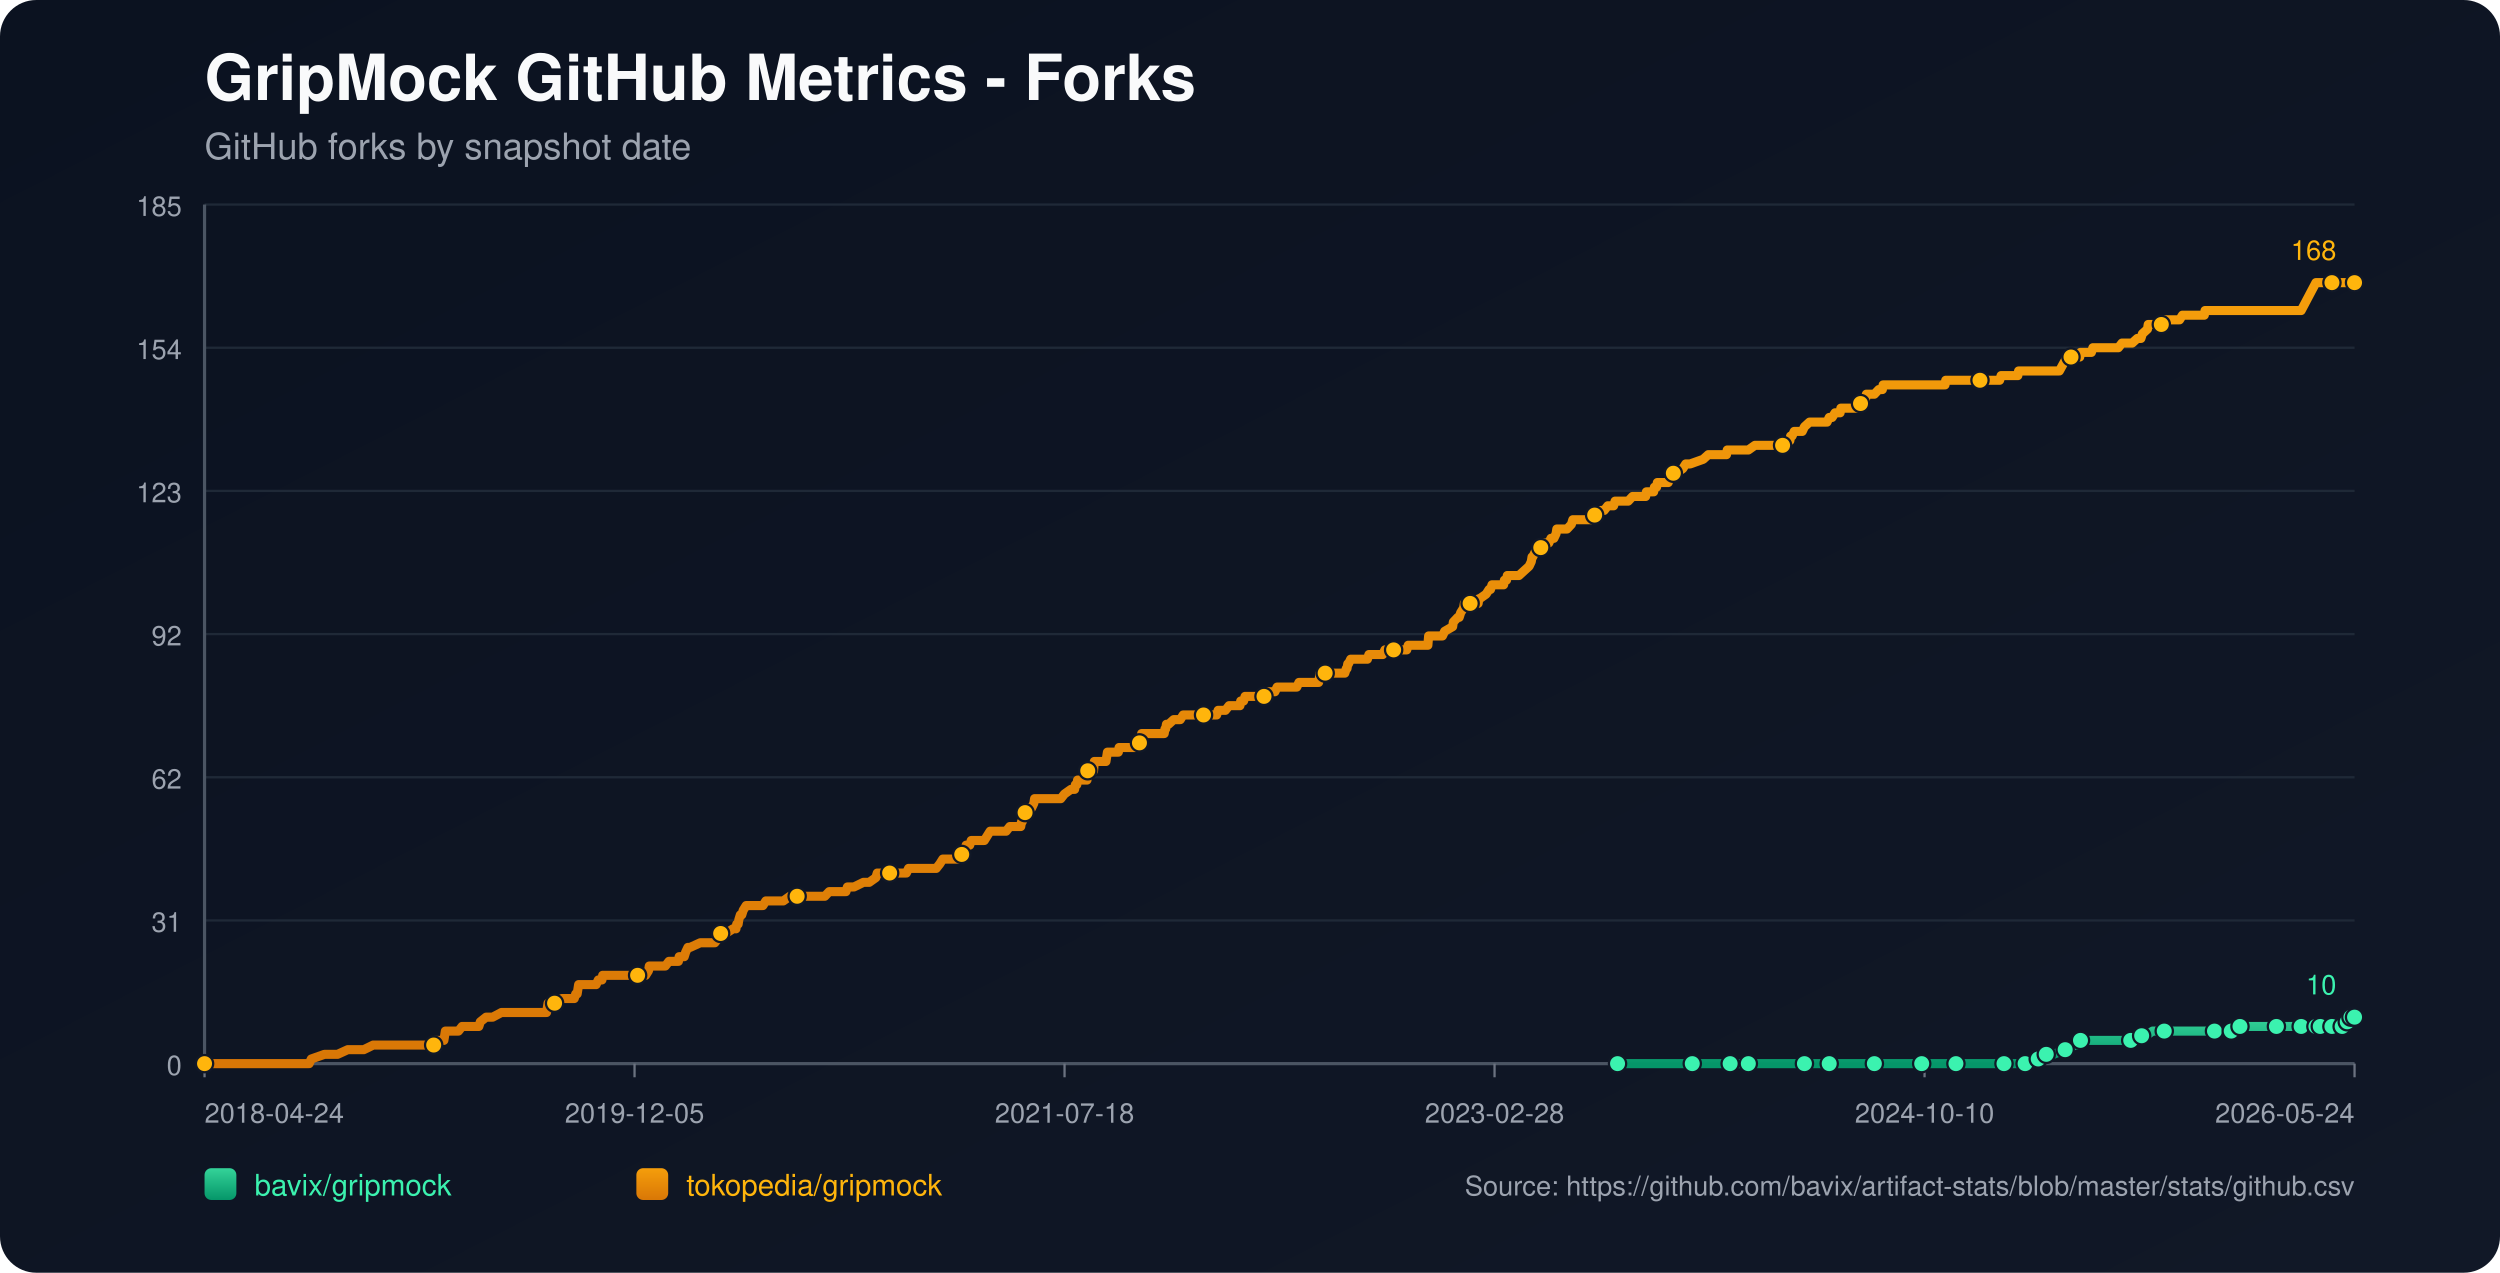
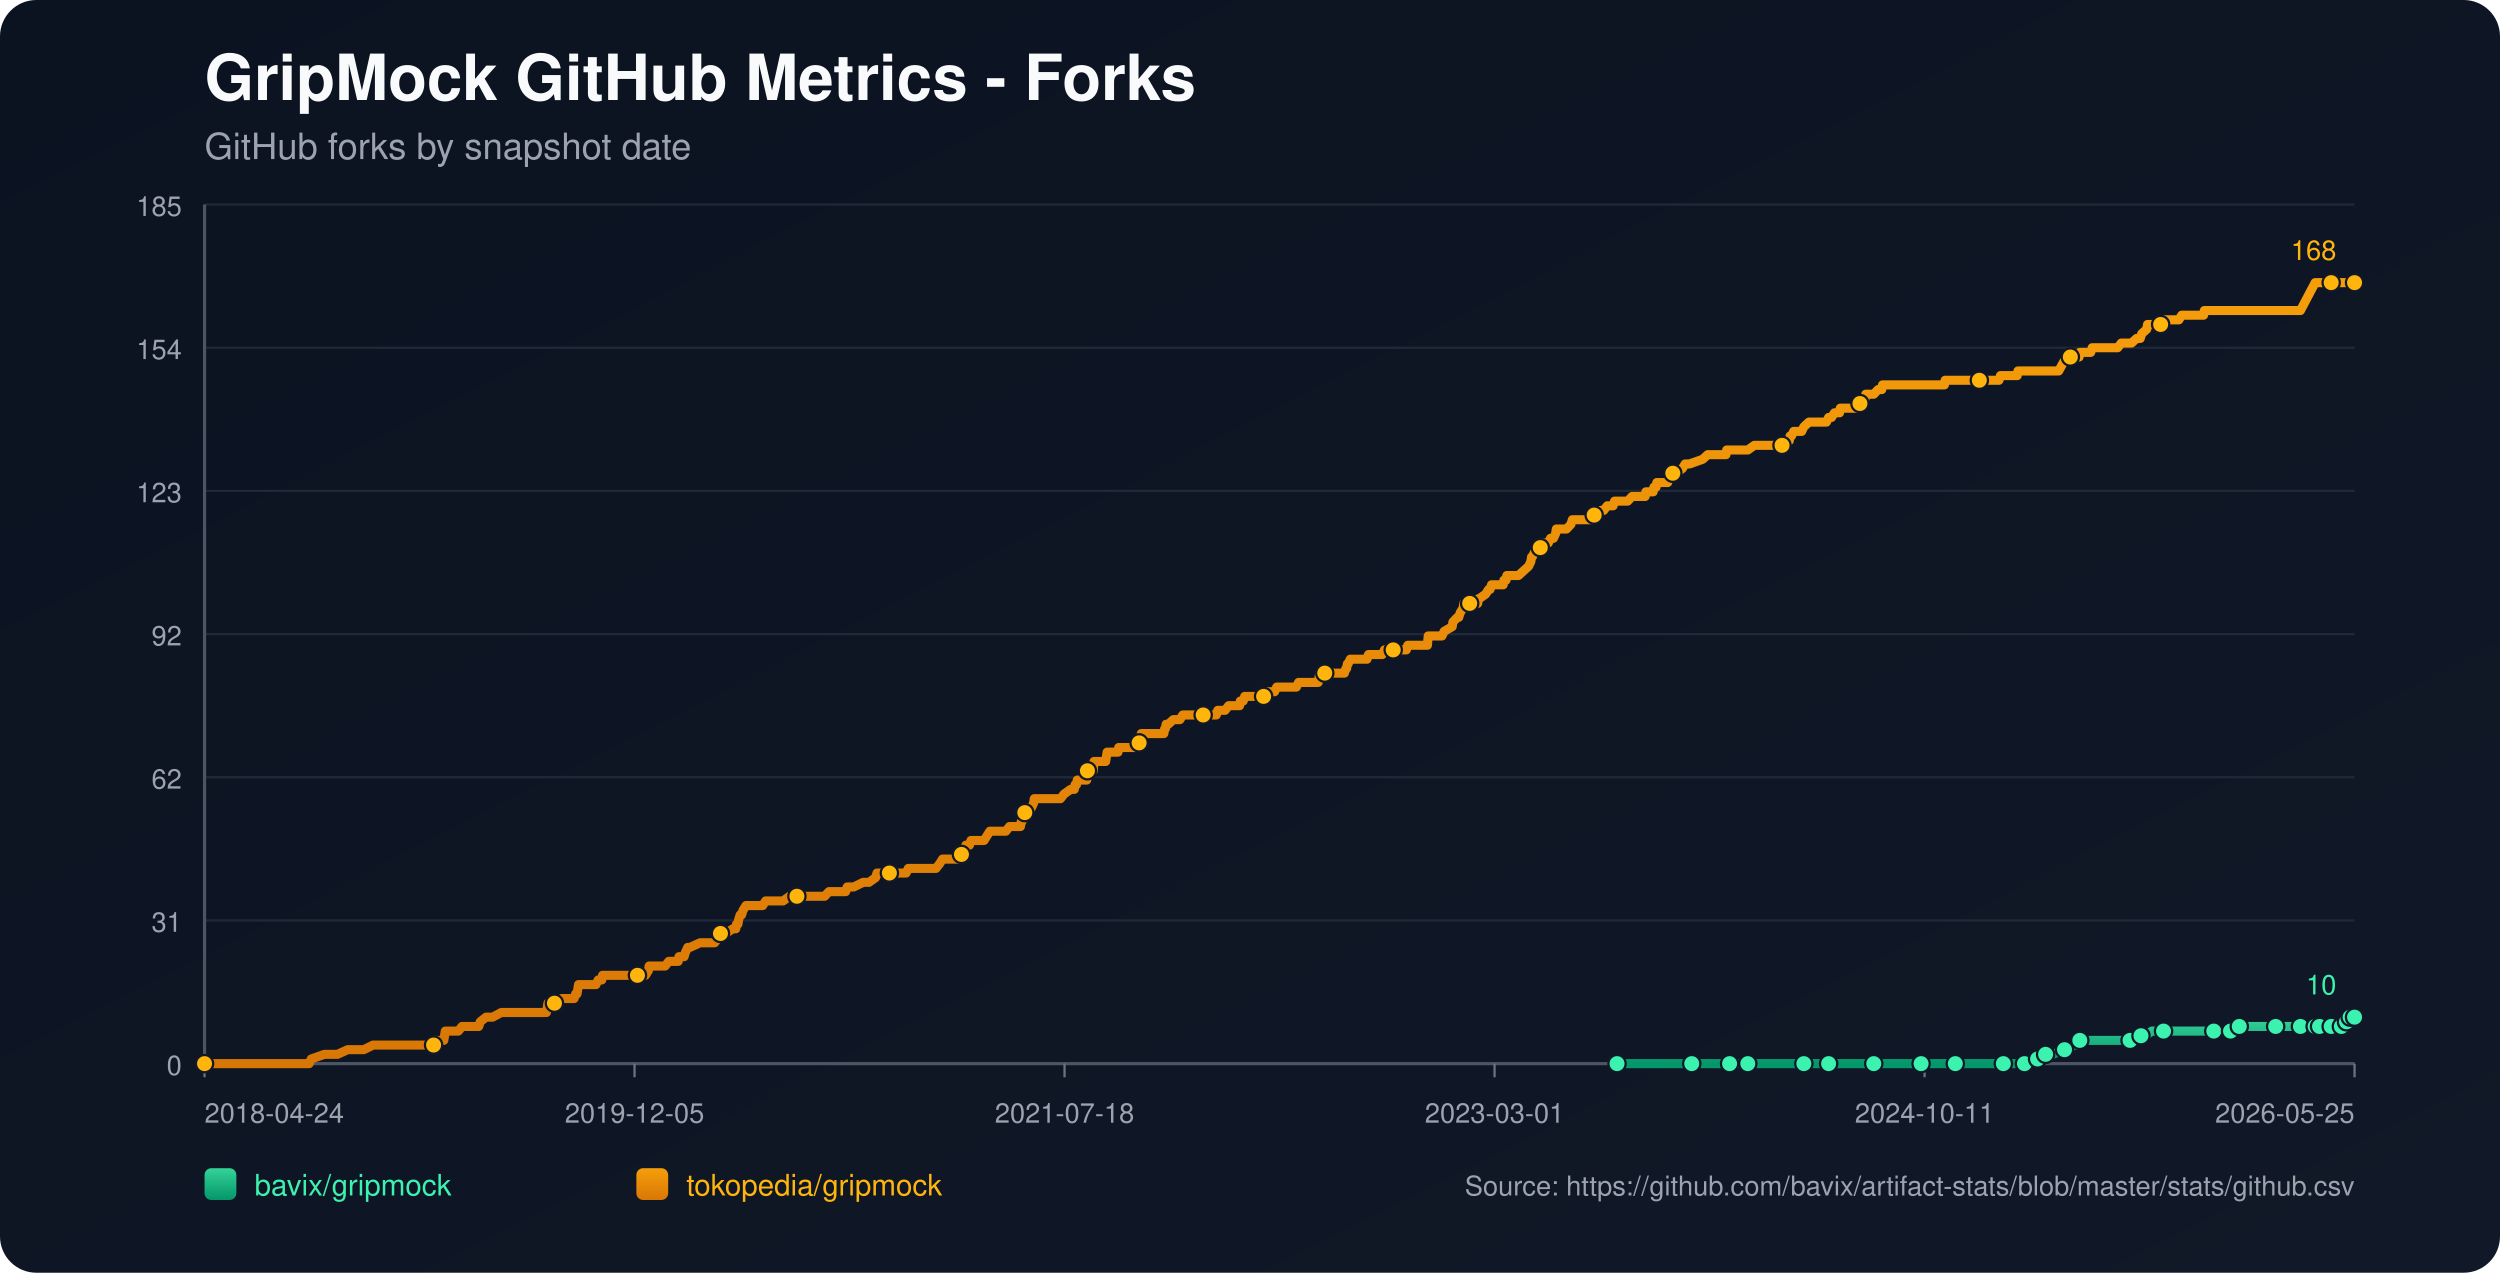
<svg xmlns="http://www.w3.org/2000/svg" width="1100" height="560" viewBox="0 0 1100 560">
  <defs>
    <linearGradient id="bg" x1="0" y1="0" x2="1" y2="1">
      <stop offset="0%" stop-color="#0b1220" />
      <stop offset="100%" stop-color="#111827" />
    </linearGradient>
    <linearGradient id="repo-0" x1="0" y1="0" x2="0" y2="1">
      <stop offset="0%" stop-color="#34d399" />
      <stop offset="100%" stop-color="#059669" />
    </linearGradient>
    <linearGradient id="repo-1" x1="0" y1="0" x2="0" y2="1">
      <stop offset="0%" stop-color="#f59e0b" />
      <stop offset="100%" stop-color="#d97706" />
    </linearGradient>
  </defs>
  <rect x="0" y="0" width="1100" height="560" fill="url(#bg)" rx="16" />
  <text x="90" y="44" fill="#f9fafb" font-size="28" font-family="-apple-system,BlinkMacSystemFont,Segoe UI,Helvetica,Arial,sans-serif" font-weight="700">GripMock GitHub Metrics - Forks</text>
  <text x="90" y="70" fill="#9ca3af" font-size="16" font-family="-apple-system,BlinkMacSystemFont,Segoe UI,Helvetica,Arial,sans-serif">GitHub forks by snapshot date</text>
  <line x1="90" y1="90.00" x2="1036" y2="90.00" stroke="#1f2937" stroke-width="1" />
  <text x="80" y="95.00" text-anchor="end" fill="#9ca3af" font-size="12" font-family="-apple-system,BlinkMacSystemFont,Segoe UI,Helvetica,Arial,sans-serif">185</text>
  <line x1="90" y1="153.00" x2="1036" y2="153.00" stroke="#1f2937" stroke-width="1" />
  <text x="80" y="158.00" text-anchor="end" fill="#9ca3af" font-size="12" font-family="-apple-system,BlinkMacSystemFont,Segoe UI,Helvetica,Arial,sans-serif">154</text>
  <line x1="90" y1="216.00" x2="1036" y2="216.00" stroke="#1f2937" stroke-width="1" />
  <text x="80" y="221.00" text-anchor="end" fill="#9ca3af" font-size="12" font-family="-apple-system,BlinkMacSystemFont,Segoe UI,Helvetica,Arial,sans-serif">123</text>
  <line x1="90" y1="279.00" x2="1036" y2="279.00" stroke="#1f2937" stroke-width="1" />
  <text x="80" y="284.00" text-anchor="end" fill="#9ca3af" font-size="12" font-family="-apple-system,BlinkMacSystemFont,Segoe UI,Helvetica,Arial,sans-serif">92</text>
  <line x1="90" y1="342.00" x2="1036" y2="342.00" stroke="#1f2937" stroke-width="1" />
  <text x="80" y="347.00" text-anchor="end" fill="#9ca3af" font-size="12" font-family="-apple-system,BlinkMacSystemFont,Segoe UI,Helvetica,Arial,sans-serif">62</text>
  <line x1="90" y1="405.00" x2="1036" y2="405.00" stroke="#1f2937" stroke-width="1" />
  <text x="80" y="410.00" text-anchor="end" fill="#9ca3af" font-size="12" font-family="-apple-system,BlinkMacSystemFont,Segoe UI,Helvetica,Arial,sans-serif">31</text>
  <line x1="90" y1="468.00" x2="1036" y2="468.00" stroke="#1f2937" stroke-width="1" />
  <text x="80" y="473.00" text-anchor="end" fill="#9ca3af" font-size="12" font-family="-apple-system,BlinkMacSystemFont,Segoe UI,Helvetica,Arial,sans-serif">0</text>
  <line x1="90" y1="468" x2="1036" y2="468" stroke="#4b5563" stroke-width="1.4" />
  <line x1="90" y1="90" x2="90" y2="468" stroke="#4b5563" stroke-width="1.4" />
  <line x1="90.00" y1="468" x2="90.00" y2="474" stroke="#6b7280" stroke-width="1" />
  <text x="90.00" y="494" text-anchor="start" fill="#9ca3af" font-size="12" font-family="-apple-system,BlinkMacSystemFont,Segoe UI,Helvetica,Arial,sans-serif">2018-04-24</text>
  <line x1="279.20" y1="468" x2="279.20" y2="474" stroke="#6b7280" stroke-width="1" />
  <text x="279.20" y="494" text-anchor="middle" fill="#9ca3af" font-size="12" font-family="-apple-system,BlinkMacSystemFont,Segoe UI,Helvetica,Arial,sans-serif">2019-12-05</text>
  <line x1="468.40" y1="468" x2="468.40" y2="474" stroke="#6b7280" stroke-width="1" />
  <text x="468.40" y="494" text-anchor="middle" fill="#9ca3af" font-size="12" font-family="-apple-system,BlinkMacSystemFont,Segoe UI,Helvetica,Arial,sans-serif">2021-07-18</text>
  <line x1="657.60" y1="468" x2="657.60" y2="474" stroke="#6b7280" stroke-width="1" />
-   <text x="657.60" y="494" text-anchor="middle" fill="#9ca3af" font-size="12" font-family="-apple-system,BlinkMacSystemFont,Segoe UI,Helvetica,Arial,sans-serif">2023-02-28</text>
+   <text x="657.60" y="494" text-anchor="middle" fill="#9ca3af" font-size="12" font-family="-apple-system,BlinkMacSystemFont,Segoe UI,Helvetica,Arial,sans-serif">2023-03-01</text>
  <line x1="846.80" y1="468" x2="846.80" y2="474" stroke="#6b7280" stroke-width="1" />
-   <text x="846.80" y="494" text-anchor="middle" fill="#9ca3af" font-size="12" font-family="-apple-system,BlinkMacSystemFont,Segoe UI,Helvetica,Arial,sans-serif">2024-10-10</text>
+   <text x="846.80" y="494" text-anchor="middle" fill="#9ca3af" font-size="12" font-family="-apple-system,BlinkMacSystemFont,Segoe UI,Helvetica,Arial,sans-serif">2024-10-11</text>
  <line x1="1036.00" y1="468" x2="1036.00" y2="474" stroke="#6b7280" stroke-width="1" />
-   <text x="1036.00" y="494" text-anchor="end" fill="#9ca3af" font-size="12" font-family="-apple-system,BlinkMacSystemFont,Segoe UI,Helvetica,Arial,sans-serif">2026-05-24</text>
-   <polyline fill="none" stroke="url(#repo-0)" stroke-width="4" stroke-linecap="round" stroke-linejoin="round" points="711.72,468.00 718.32,468.00 731.14,468.00 744.60,468.00 746.52,468.00 749.73,468.00 761.26,468.00 763.51,468.00 768.95,468.00 769.27,468.00 774.08,468.00 781.77,468.00 793.95,468.00 797.16,468.00 801.32,468.00 804.85,468.00 819.59,468.00 824.08,468.00 824.72,468.00 826.00,468.00 832.09,468.00 845.55,468.00 848.43,468.00 855.16,468.00 860.61,468.00 861.25,468.00 861.89,468.00 881.76,468.00 884.32,468.00 884.97,468.00 891.05,468.00 891.70,468.00 895.54,465.95 896.82,465.95 897.14,465.95 897.46,465.95 900.35,463.91 901.95,463.91 903.55,463.91 908.68,461.86 913.17,459.82 914.77,459.82 915.41,457.77 922.14,457.77 925.99,457.77 937.52,457.77 939.77,457.77 940.41,455.73 942.33,455.73 944.25,455.73 947.14,453.68 952.27,453.68 959.00,453.68 963.16,453.68 974.38,453.68 976.62,453.68 981.43,453.68 981.75,453.68 982.71,453.68 985.27,453.68 985.59,451.64 994.25,451.64 1000.98,451.64 1001.62,451.64 1003.86,451.64 1010.27,451.64 1012.51,451.64 1014.12,451.64 1015.72,451.64 1019.00,451.64 1019.95,451.64 1020.28,451.64 1020.92,451.64 1021.24,451.64 1021.56,451.64 1026.05,451.64 1026.37,451.64 1026.69,451.64 1030.55,451.64 1030.86,449.59 1032.47,449.59 1032.79,449.59 1033.11,449.59 1034.08,449.59 1034.40,447.55 1036.00,447.55" />
-   <circle cx="711.72" cy="468.00" r="3.8" fill="#3bf2af" stroke="#111827" stroke-width="1" />
-   <circle cx="744.60" cy="468.00" r="3.8" fill="#3bf2af" stroke="#111827" stroke-width="1" />
-   <circle cx="761.26" cy="468.00" r="3.8" fill="#3bf2af" stroke="#111827" stroke-width="1" />
-   <circle cx="769.27" cy="468.00" r="3.8" fill="#3bf2af" stroke="#111827" stroke-width="1" />
-   <circle cx="793.95" cy="468.00" r="3.8" fill="#3bf2af" stroke="#111827" stroke-width="1" />
-   <circle cx="804.85" cy="468.00" r="3.8" fill="#3bf2af" stroke="#111827" stroke-width="1" />
-   <circle cx="824.72" cy="468.00" r="3.8" fill="#3bf2af" stroke="#111827" stroke-width="1" />
-   <circle cx="845.55" cy="468.00" r="3.8" fill="#3bf2af" stroke="#111827" stroke-width="1" />
-   <circle cx="860.61" cy="468.00" r="3.8" fill="#3bf2af" stroke="#111827" stroke-width="1" />
-   <circle cx="881.76" cy="468.00" r="3.8" fill="#3bf2af" stroke="#111827" stroke-width="1" />
-   <circle cx="891.05" cy="468.00" r="3.8" fill="#3bf2af" stroke="#111827" stroke-width="1" />
-   <circle cx="896.82" cy="465.95" r="3.8" fill="#3bf2af" stroke="#111827" stroke-width="1" />
-   <circle cx="900.35" cy="463.91" r="3.8" fill="#3bf2af" stroke="#111827" stroke-width="1" />
-   <circle cx="908.68" cy="461.86" r="3.8" fill="#3bf2af" stroke="#111827" stroke-width="1" />
-   <circle cx="915.41" cy="457.77" r="3.8" fill="#3bf2af" stroke="#111827" stroke-width="1" />
-   <circle cx="937.52" cy="457.77" r="3.8" fill="#3bf2af" stroke="#111827" stroke-width="1" />
-   <circle cx="942.33" cy="455.73" r="3.8" fill="#3bf2af" stroke="#111827" stroke-width="1" />
-   <circle cx="952.27" cy="453.68" r="3.8" fill="#3bf2af" stroke="#111827" stroke-width="1" />
-   <circle cx="974.38" cy="453.68" r="3.8" fill="#3bf2af" stroke="#111827" stroke-width="1" />
-   <circle cx="981.75" cy="453.68" r="3.8" fill="#3bf2af" stroke="#111827" stroke-width="1" />
-   <circle cx="985.59" cy="451.64" r="3.8" fill="#3bf2af" stroke="#111827" stroke-width="1" />
-   <circle cx="1001.62" cy="451.64" r="3.8" fill="#3bf2af" stroke="#111827" stroke-width="1" />
-   <circle cx="1012.51" cy="451.64" r="3.8" fill="#3bf2af" stroke="#111827" stroke-width="1" />
-   <circle cx="1019.00" cy="451.64" r="3.8" fill="#3bf2af" stroke="#111827" stroke-width="1" />
-   <circle cx="1020.92" cy="451.64" r="3.8" fill="#3bf2af" stroke="#111827" stroke-width="1" />
-   <circle cx="1026.05" cy="451.64" r="3.8" fill="#3bf2af" stroke="#111827" stroke-width="1" />
-   <circle cx="1030.55" cy="451.64" r="3.8" fill="#3bf2af" stroke="#111827" stroke-width="1" />
-   <circle cx="1032.79" cy="449.59" r="3.8" fill="#3bf2af" stroke="#111827" stroke-width="1" />
-   <circle cx="1034.40" cy="447.55" r="3.8" fill="#3bf2af" stroke="#111827" stroke-width="1" />
+   <text x="1036.00" y="494" text-anchor="end" fill="#9ca3af" font-size="12" font-family="-apple-system,BlinkMacSystemFont,Segoe UI,Helvetica,Arial,sans-serif">2026-05-25</text>
+   <polyline fill="none" stroke="url(#repo-0)" stroke-width="4" stroke-linecap="round" stroke-linejoin="round" points="711.50,468.00 718.10,468.00 730.91,468.00 744.37,468.00 746.29,468.00 749.49,468.00 761.02,468.00 763.27,468.00 768.71,468.00 769.03,468.00 773.84,468.00 781.53,468.00 793.70,468.00 796.90,468.00 801.07,468.00 804.59,468.00 819.33,468.00 823.81,468.00 824.46,468.00 825.74,468.00 831.82,468.00 845.28,468.00 848.16,468.00 854.89,468.00 860.34,468.00 860.98,468.00 861.62,468.00 881.48,468.00 884.04,468.00 884.68,468.00 890.77,468.00 891.41,468.00 895.25,465.95 896.54,465.95 896.86,465.95 897.18,465.95 900.06,463.91 901.66,463.91 903.26,463.91 908.39,461.86 912.87,459.82 914.48,459.82 915.12,457.77 921.84,457.77 925.69,457.77 937.22,457.77 939.46,457.77 940.11,455.73 942.03,455.73 943.95,455.73 946.83,453.68 951.96,453.68 958.69,453.68 962.85,453.68 974.06,453.68 976.31,453.68 981.11,453.68 981.43,453.68 982.39,453.68 984.96,453.68 985.28,451.64 993.93,451.64 1000.65,451.64 1001.29,451.64 1003.54,451.64 1009.94,451.64 1012.19,451.64 1013.79,451.64 1015.39,451.64 1018.67,451.64 1019.62,451.64 1019.95,451.64 1020.59,451.64 1020.91,451.64 1021.23,451.64 1025.72,451.64 1026.04,451.64 1026.35,451.64 1030.21,451.64 1030.52,449.59 1032.14,449.59 1032.46,449.59 1032.78,449.59 1033.75,449.59 1034.06,447.55 1036.00,447.55" />
+   <circle cx="711.50" cy="468.00" r="3.8" fill="#3bf2af" stroke="#111827" stroke-width="1" />
+   <circle cx="744.37" cy="468.00" r="3.8" fill="#3bf2af" stroke="#111827" stroke-width="1" />
+   <circle cx="761.02" cy="468.00" r="3.8" fill="#3bf2af" stroke="#111827" stroke-width="1" />
+   <circle cx="769.03" cy="468.00" r="3.8" fill="#3bf2af" stroke="#111827" stroke-width="1" />
+   <circle cx="793.70" cy="468.00" r="3.8" fill="#3bf2af" stroke="#111827" stroke-width="1" />
+   <circle cx="804.59" cy="468.00" r="3.8" fill="#3bf2af" stroke="#111827" stroke-width="1" />
+   <circle cx="824.46" cy="468.00" r="3.8" fill="#3bf2af" stroke="#111827" stroke-width="1" />
+   <circle cx="845.28" cy="468.00" r="3.8" fill="#3bf2af" stroke="#111827" stroke-width="1" />
+   <circle cx="860.34" cy="468.00" r="3.8" fill="#3bf2af" stroke="#111827" stroke-width="1" />
+   <circle cx="881.48" cy="468.00" r="3.8" fill="#3bf2af" stroke="#111827" stroke-width="1" />
+   <circle cx="890.77" cy="468.00" r="3.8" fill="#3bf2af" stroke="#111827" stroke-width="1" />
+   <circle cx="896.54" cy="465.95" r="3.8" fill="#3bf2af" stroke="#111827" stroke-width="1" />
+   <circle cx="900.06" cy="463.91" r="3.8" fill="#3bf2af" stroke="#111827" stroke-width="1" />
+   <circle cx="908.39" cy="461.86" r="3.8" fill="#3bf2af" stroke="#111827" stroke-width="1" />
+   <circle cx="915.12" cy="457.77" r="3.8" fill="#3bf2af" stroke="#111827" stroke-width="1" />
+   <circle cx="937.22" cy="457.77" r="3.8" fill="#3bf2af" stroke="#111827" stroke-width="1" />
+   <circle cx="942.03" cy="455.73" r="3.8" fill="#3bf2af" stroke="#111827" stroke-width="1" />
+   <circle cx="951.96" cy="453.68" r="3.8" fill="#3bf2af" stroke="#111827" stroke-width="1" />
+   <circle cx="974.06" cy="453.68" r="3.8" fill="#3bf2af" stroke="#111827" stroke-width="1" />
+   <circle cx="981.43" cy="453.68" r="3.8" fill="#3bf2af" stroke="#111827" stroke-width="1" />
+   <circle cx="985.28" cy="451.64" r="3.8" fill="#3bf2af" stroke="#111827" stroke-width="1" />
+   <circle cx="1001.29" cy="451.64" r="3.8" fill="#3bf2af" stroke="#111827" stroke-width="1" />
+   <circle cx="1012.19" cy="451.64" r="3.8" fill="#3bf2af" stroke="#111827" stroke-width="1" />
+   <circle cx="1018.67" cy="451.64" r="3.8" fill="#3bf2af" stroke="#111827" stroke-width="1" />
+   <circle cx="1020.59" cy="451.64" r="3.8" fill="#3bf2af" stroke="#111827" stroke-width="1" />
+   <circle cx="1025.72" cy="451.64" r="3.8" fill="#3bf2af" stroke="#111827" stroke-width="1" />
+   <circle cx="1030.21" cy="451.64" r="3.8" fill="#3bf2af" stroke="#111827" stroke-width="1" />
+   <circle cx="1032.46" cy="449.59" r="3.8" fill="#3bf2af" stroke="#111827" stroke-width="1" />
+   <circle cx="1034.06" cy="447.55" r="3.8" fill="#3bf2af" stroke="#111827" stroke-width="1" />
  <circle cx="1036.00" cy="447.55" r="3.8" fill="#3bf2af" stroke="#111827" stroke-width="1" />
  <text x="1028.00" y="437.55" text-anchor="end" fill="#3bf2af" font-size="12" font-family="-apple-system,BlinkMacSystemFont,Segoe UI,Helvetica,Arial,sans-serif">10</text>
-   <polyline fill="none" stroke="url(#repo-1)" stroke-width="4" stroke-linecap="round" stroke-linejoin="round" points="90.00,468.00 91.79,468.00 92.43,468.00 95.96,468.00 99.48,468.00 136.02,468.00 136.98,465.95 142.75,463.91 148.52,463.91 153.00,461.86 156.53,461.86 157.17,461.86 157.49,461.86 157.81,461.86 159.41,461.86 160.05,461.86 164.22,459.82 164.54,459.82 168.39,459.82 169.35,459.82 169.67,459.82 171.27,459.82 172.87,459.82 174.80,459.82 175.76,459.82 180.89,459.82 183.45,459.82 185.05,459.82 185.37,459.82 190.50,459.82 190.82,459.82 191.46,457.77 194.67,457.77 195.31,457.77 195.63,455.73 195.95,453.68 201.72,453.68 203.32,451.64 209.41,451.64 210.69,451.64 211.33,449.59 213.89,447.55 216.78,447.55 220.62,445.50 220.94,445.50 223.19,445.50 225.43,445.50 228.64,445.50 229.60,445.50 231.84,445.50 234.08,445.50 236.01,445.50 236.33,445.50 236.65,445.50 239.21,445.50 239.85,445.50 240.49,445.50 240.81,443.45 241.13,441.41 241.45,441.41 244.02,441.41 244.66,441.41 247.22,439.36 252.67,439.36 253.31,437.32 253.63,437.32 253.95,437.32 254.59,433.23 255.88,433.23 256.20,433.23 258.12,433.23 258.44,433.23 260.68,433.23 261.64,433.23 262.29,433.23 263.25,431.18 264.85,431.18 265.17,429.14 266.13,429.14 269.02,429.14 272.54,429.14 273.50,429.14 274.46,429.14 274.78,429.14 276.07,429.14 276.39,429.14 277.03,429.14 277.99,429.14 279.59,429.14 280.23,429.14 280.55,429.14 280.87,429.14 282.48,429.14 283.44,429.14 284.08,429.14 285.36,427.09 285.68,425.05 287.28,425.05 290.81,425.05 292.73,425.05 294.33,423.00 294.65,423.00 296.90,423.00 298.50,423.00 298.82,420.95 300.74,420.95 301.06,420.95 301.70,418.91 302.67,416.86 302.99,416.86 303.31,416.86 303.63,416.86 308.11,414.82 311.96,414.82 312.28,414.82 312.92,414.82 314.20,414.82 314.52,414.82 316.12,412.77 316.77,410.73 317.09,410.73 317.41,410.73 317.73,410.73 319.33,410.73 322.53,408.68 323.82,408.68 324.14,406.64 324.78,406.64 325.10,404.59 325.74,402.55 326.38,402.55 327.02,400.50 328.30,398.45 328.94,398.45 330.87,398.45 331.19,398.45 332.47,398.45 334.39,398.45 335.67,398.45 336.96,396.41 337.28,396.41 337.92,396.41 338.88,396.41 339.84,396.41 341.44,396.41 343.04,396.41 344.65,396.41 347.53,394.36 350.10,394.36 350.42,394.36 350.74,394.36 355.54,394.36 356.50,394.36 357.47,394.36 357.79,394.36 358.75,394.36 360.99,394.36 361.31,394.36 362.91,394.36 364.84,392.32 368.04,392.32 369.00,392.32 369.96,392.32 371.25,392.32 371.89,392.32 372.21,392.32 372.85,390.27 374.45,390.27 375.73,390.27 379.90,388.23 381.50,388.23 382.46,388.23 385.35,386.18 385.99,384.14 386.31,384.14 386.63,384.14 388.23,384.14 389.19,384.14 390.47,384.14 390.80,384.14 391.44,384.14 393.68,384.14 394.00,384.14 394.64,384.14 396.88,384.14 397.53,384.14 398.81,384.14 399.77,382.09 400.09,382.09 400.41,382.09 404.26,382.09 404.90,382.09 406.18,382.09 406.50,382.09 407.78,382.09 409.06,382.09 409.38,382.09 409.70,382.09 411.31,382.09 411.95,382.09 413.55,380.05 414.83,378.00 415.79,378.00 417.72,378.00 419.00,378.00 420.60,378.00 420.92,378.00 421.56,378.00 422.20,378.00 422.84,378.00 423.16,375.95 424.12,373.91 424.45,373.91 424.77,373.91 425.09,371.86 426.69,371.86 427.33,369.82 428.61,369.82 429.25,369.82 430.21,369.82 430.85,369.82 431.82,369.82 433.10,369.82 434.38,367.77 435.66,365.73 435.98,365.73 437.58,365.73 437.90,365.73 438.55,365.73 438.87,365.73 439.51,365.73 439.83,365.73 441.43,365.73 442.71,365.73 444.31,363.68 448.80,363.68 449.12,363.68 449.44,361.64 449.76,361.64 450.72,357.55 451.04,357.55 451.36,357.55 451.69,357.55 452.97,355.50 453.61,355.50 453.93,355.50 454.89,353.45 455.21,351.41 455.85,351.41 457.77,351.41 458.09,351.41 458.42,351.41 459.70,351.41 461.94,351.41 462.26,351.41 462.90,351.41 465.15,351.41 466.75,351.41 468.35,349.36 471.23,347.32 472.52,347.32 472.84,347.32 473.16,345.27 473.80,345.27 474.12,343.23 474.44,343.23 475.40,343.23 475.72,343.23 476.68,343.23 478.28,343.23 478.61,339.14 478.93,339.14 479.25,339.14 479.57,339.14 479.89,339.14 480.21,339.14 480.85,339.14 481.17,339.14 481.49,335.05 482.45,335.05 483.09,335.05 483.73,335.05 485.01,335.05 486.30,335.05 486.62,335.05 486.94,333.00 487.26,330.95 488.86,330.95 490.14,330.95 490.46,330.95 491.74,330.95 492.07,330.95 492.39,328.91 495.59,328.91 495.91,328.91 496.55,328.91 498.15,328.91 498.79,328.91 499.44,328.91 500.72,326.86 501.36,326.86 501.68,324.82 502.00,324.82 502.32,322.77 503.60,322.77 503.92,322.77 504.56,322.77 504.88,322.77 505.85,322.77 506.17,322.77 507.45,322.77 510.33,322.77 511.29,322.77 512.25,322.77 512.58,320.73 512.90,320.73 513.22,318.68 513.54,318.68 514.18,318.68 516.42,316.64 517.70,316.64 518.02,316.64 518.34,316.64 519.31,316.64 520.59,314.59 521.87,314.59 523.47,314.59 523.79,314.59 527.32,314.59 528.92,314.59 529.56,314.59 530.20,314.59 532.77,314.59 533.41,314.59 533.73,314.59 534.69,314.59 535.33,314.59 535.97,312.55 536.61,312.55 537.25,312.55 538.53,312.55 538.85,312.55 539.17,312.55 540.78,310.50 541.42,310.50 541.74,310.50 542.70,310.50 543.34,310.50 543.98,310.50 545.58,310.50 545.90,308.45 546.23,308.45 547.19,308.45 547.83,306.41 548.47,306.41 550.07,306.41 552.96,306.41 553.28,306.41 554.56,306.41 554.88,306.41 556.16,306.41 556.48,306.41 556.80,304.36 557.44,304.36 558.40,304.36 558.72,304.36 559.04,304.36 559.68,304.36 560.97,304.36 561.93,302.32 562.25,302.32 566.41,302.32 566.74,302.32 567.70,302.32 568.34,302.32 570.58,302.32 571.54,300.27 571.86,300.27 572.18,300.27 574.75,300.27 575.07,300.27 575.39,300.27 576.35,300.27 576.67,300.27 577.31,300.27 579.55,300.27 580.20,300.27 580.84,296.18 581.80,296.18 582.12,296.18 583.08,296.18 588.53,296.18 589.81,296.18 590.13,296.18 591.73,296.18 592.37,294.14 592.69,294.14 593.01,292.09 593.33,292.09 594.30,290.05 595.26,290.05 595.58,290.05 597.50,290.05 597.82,290.05 598.46,290.05 599.42,290.05 600.06,290.05 600.39,290.05 601.67,290.05 602.31,288.00 602.95,288.00 603.91,288.00 604.23,288.00 608.40,288.00 609.36,285.95 610.32,285.95 610.64,285.95 612.24,285.95 612.56,285.95 612.88,285.95 613.20,285.95 614.49,285.95 615.45,285.95 617.69,285.95 618.65,285.95 618.97,285.95 619.61,283.91 620.25,283.91 622.18,283.91 622.50,283.91 625.70,283.91 626.02,283.91 626.98,283.91 627.30,283.91 628.27,283.91 628.59,279.82 628.91,279.82 630.51,279.82 630.83,279.82 631.79,279.82 633.39,279.82 634.68,279.82 635.64,277.77 639.16,275.73 639.48,273.68 641.41,271.64 642.05,271.64 642.69,269.59 643.97,267.55 644.29,265.50 646.85,265.50 649.74,265.50 650.38,265.50 650.70,263.45 651.02,263.45 653.90,261.41 655.19,259.36 655.51,259.36 655.83,259.36 656.47,257.32 657.75,257.32 658.07,257.32 658.71,257.32 659.99,257.32 661.60,257.32 661.92,255.27 662.56,255.27 662.88,255.27 663.20,253.23 663.52,253.23 663.84,253.23 664.48,253.23 668.33,253.23 670.57,251.18 672.81,249.14 673.77,247.09 674.09,245.05 674.41,245.05 675.38,243.00 675.70,243.00 677.94,240.95 678.26,240.95 679.54,238.91 679.86,238.91 680.18,238.91 681.47,238.91 682.43,236.86 683.71,236.86 684.67,234.82 684.99,232.77 686.91,232.77 687.55,232.77 688.52,232.77 688.84,232.77 689.48,232.77 691.40,230.73 692.04,228.68 692.68,228.68 693.00,228.68 693.64,228.68 693.96,228.68 694.92,228.68 695.25,228.68 695.89,228.68 697.17,228.68 697.49,228.68 698.13,228.68 698.77,228.68 700.05,228.68 700.37,226.64 701.65,226.64 702.94,226.64 704.54,224.59 705.50,224.59 705.82,224.59 707.42,222.55 707.74,222.55 709.03,222.55 709.99,222.55 710.63,220.50 711.59,220.50 712.87,220.50 713.19,220.50 713.83,220.50 716.40,220.50 718.32,218.45 720.56,218.45 724.09,218.45 724.41,216.41 724.73,216.41 726.65,216.41 727.29,216.41 727.61,216.41 727.93,214.36 728.90,214.36 729.22,212.32 729.86,212.32 732.42,212.32 734.02,212.32 734.66,210.27 736.27,208.23 737.55,208.23 740.43,206.18 741.71,204.14 743.64,204.14 749.41,202.09 751.65,200.05 752.29,200.05 755.17,200.05 755.81,200.05 756.46,200.05 758.38,200.05 759.02,200.05 759.66,200.05 759.98,198.00 760.30,198.00 762.87,198.00 765.75,198.00 767.35,198.00 769.27,198.00 772.16,195.95 774.72,195.95 776.00,195.95 776.65,195.95 777.93,195.95 779.53,195.95 780.17,195.95 780.81,195.95 782.73,195.95 784.02,195.95 784.34,195.95 787.22,193.91 787.54,193.91 787.86,191.86 788.50,191.86 789.46,189.82 790.75,189.82 792.67,189.82 792.99,189.82 793.95,187.77 796.19,185.73 798.44,185.73 800.36,185.73 802.92,185.73 803.57,185.73 803.89,185.73 804.85,183.68 805.17,183.68 805.49,183.68 806.13,183.68 807.41,181.64 809.65,181.64 809.97,179.59 810.94,179.59 812.86,179.59 814.46,179.59 814.78,179.59 816.06,179.59 817.03,179.59 817.35,177.55 818.63,177.55 819.27,175.50 820.87,175.50 821.19,173.45 821.51,173.45 823.43,173.45 824.40,173.45 824.72,173.45 826.64,171.41 827.92,171.41 828.24,171.41 828.56,169.36 830.81,169.36 832.41,169.36 836.25,169.36 836.57,169.36 838.50,169.36 841.38,169.36 844.59,169.36 846.51,169.36 846.83,169.36 847.15,169.36 847.79,169.36 850.35,169.36 852.60,169.36 855.80,169.36 856.12,167.32 859.01,167.32 859.97,167.32 861.25,167.32 871.19,167.32 872.47,167.32 872.79,167.32 875.99,167.32 877.59,167.32 879.84,167.32 880.48,165.27 880.80,165.27 882.72,165.27 884.00,165.27 884.65,165.27 884.97,165.27 885.29,165.27 886.25,165.27 887.85,165.27 888.17,163.23 889.77,163.23 892.02,163.23 894.26,163.23 894.90,163.23 898.43,163.23 898.75,163.23 900.35,163.23 901.95,163.23 904.84,163.23 906.12,163.23 908.36,159.14 908.68,159.14 909.32,157.09 910.92,157.09 911.24,157.09 911.89,157.09 912.85,157.09 913.17,157.09 913.49,157.09 913.81,157.09 915.09,157.09 915.41,155.05 917.33,155.05 917.65,155.05 919.26,155.05 919.58,155.05 920.22,155.05 920.86,153.00 921.82,153.00 925.03,153.00 930.79,153.00 932.08,153.00 933.68,150.95 934.96,150.95 936.24,150.95 937.20,150.95 938.16,150.95 940.41,148.91 942.01,148.91 942.65,146.86 944.89,144.82 945.21,142.77 945.54,142.77 949.06,142.77 950.98,142.77 951.30,140.73 954.19,140.73 959.00,140.73 960.28,138.68 960.60,138.68 961.56,138.68 965.40,138.68 969.89,138.68 970.21,136.64 974.38,136.64 976.94,136.64 989.44,136.64 992.32,136.64 993.29,136.64 994.89,136.64 995.21,136.64 1000.98,136.64 1003.54,136.64 1008.67,136.64 1010.27,136.64 1012.51,136.64 1019.00,124.36 1021.88,124.36 1022.20,124.36 1022.85,124.36 1023.16,124.36 1024.13,124.36 1024.44,124.36 1025.73,124.36 1026.05,124.36 1029.90,124.36 1030.22,124.36 1030.55,124.36 1030.86,124.36 1031.18,124.36 1031.83,124.36 1032.15,124.36 1032.47,124.36 1032.79,124.36 1036.00,124.36" />
+   <polyline fill="none" stroke="url(#repo-1)" stroke-width="4" stroke-linecap="round" stroke-linejoin="round" points="90.00,468.00 91.79,468.00 92.43,468.00 95.96,468.00 99.48,468.00 136.00,468.00 136.96,465.95 142.73,463.91 148.50,463.91 152.98,461.86 156.51,461.86 157.15,461.86 157.47,461.86 157.79,461.86 159.39,461.86 160.03,461.86 164.19,459.82 164.51,459.82 168.36,459.82 169.32,459.82 169.64,459.82 171.24,459.82 172.84,459.82 174.77,459.82 175.73,459.82 180.85,459.82 183.42,459.82 185.02,459.82 185.34,459.82 190.46,459.82 190.78,459.82 191.42,457.77 194.63,457.77 195.27,457.77 195.59,455.73 195.91,453.68 201.68,453.68 203.28,451.64 209.36,451.64 210.65,451.64 211.29,449.59 213.85,447.55 216.73,447.55 220.58,445.50 220.90,445.50 223.14,445.50 225.38,445.50 228.59,445.50 229.55,445.50 231.79,445.50 234.03,445.50 235.95,445.50 236.27,445.50 236.60,445.50 239.16,445.50 239.80,445.50 240.44,445.50 240.76,443.45 241.08,441.41 241.40,441.41 243.96,441.41 244.60,441.41 247.17,439.36 252.61,439.36 253.25,437.32 253.57,437.32 253.89,437.32 254.54,433.23 255.82,433.23 256.14,433.23 258.06,433.23 258.38,433.23 260.62,433.23 261.58,433.23 262.22,433.23 263.19,431.18 264.79,431.18 265.11,429.14 266.07,429.14 268.95,429.14 272.48,429.14 273.44,429.14 274.40,429.14 274.72,429.14 276.00,429.14 276.32,429.14 276.96,429.14 277.92,429.14 279.52,429.14 280.16,429.14 280.48,429.14 280.80,429.14 282.41,429.14 283.37,429.14 284.01,429.14 285.29,427.09 285.61,425.05 287.21,425.05 290.74,425.05 292.66,425.05 294.26,423.00 294.58,423.00 296.82,423.00 298.42,423.00 298.75,420.95 300.67,420.95 300.99,420.95 301.63,418.91 302.59,416.86 302.91,416.86 303.23,416.86 303.55,416.86 308.04,414.82 311.88,414.82 312.20,414.82 312.84,414.82 314.12,414.82 314.44,414.82 316.04,412.77 316.69,410.73 317.01,410.73 317.33,410.73 317.65,410.73 319.25,410.73 322.45,408.68 323.73,408.68 324.05,406.64 324.69,406.64 325.01,404.59 325.66,402.55 326.30,402.55 326.94,400.50 328.22,398.45 328.86,398.45 330.78,398.45 331.10,398.45 332.38,398.45 334.30,398.45 335.59,398.45 336.87,396.41 337.19,396.41 337.83,396.41 338.79,396.41 339.75,396.41 341.35,396.41 342.95,396.41 344.56,396.41 347.44,394.36 350.00,394.36 350.32,394.36 350.64,394.36 355.45,394.36 356.41,394.36 357.37,394.36 357.69,394.36 358.65,394.36 360.89,394.36 361.22,394.36 362.82,394.36 364.74,392.32 367.94,392.32 368.90,392.32 369.86,392.32 371.15,392.32 371.79,392.32 372.11,392.32 372.75,390.27 374.35,390.27 375.63,390.27 379.80,388.23 381.40,388.23 382.36,388.23 385.24,386.18 385.88,384.14 386.20,384.14 386.52,384.14 388.13,384.14 389.09,384.14 390.37,384.14 390.69,384.14 391.33,384.14 393.57,384.14 393.89,384.14 394.53,384.14 396.78,384.14 397.42,384.14 398.70,384.14 399.66,382.09 399.98,382.09 400.30,382.09 404.14,382.09 404.78,382.09 406.07,382.09 406.39,382.09 407.67,382.09 408.95,382.09 409.27,382.09 409.59,382.09 411.19,382.09 411.83,382.09 413.43,380.05 414.72,378.00 415.68,378.00 417.60,378.00 418.88,378.00 420.48,378.00 420.80,378.00 421.44,378.00 422.08,378.00 422.72,378.00 423.04,375.95 424.01,373.91 424.33,373.91 424.65,373.91 424.97,371.86 426.57,371.86 427.21,369.82 428.49,369.82 429.13,369.82 430.09,369.82 430.73,369.82 431.69,369.82 432.98,369.82 434.26,367.77 435.54,365.73 435.86,365.73 437.46,365.73 437.78,365.73 438.42,365.73 438.74,365.73 439.38,365.73 439.70,365.73 441.31,365.73 442.59,365.73 444.19,363.68 448.67,363.68 448.99,363.68 449.31,361.64 449.63,361.64 450.60,357.55 450.92,357.55 451.24,357.55 451.56,357.55 452.84,355.50 453.48,355.50 453.80,355.50 454.76,353.45 455.08,351.41 455.72,351.41 457.64,351.41 457.96,351.41 458.28,351.41 459.57,351.41 461.81,351.41 462.13,351.41 462.77,351.41 465.01,351.41 466.61,351.41 468.22,349.36 471.10,347.32 472.38,347.32 472.70,347.32 473.02,345.27 473.66,345.27 473.98,343.23 474.30,343.23 475.26,343.23 475.58,343.23 476.54,343.23 478.15,343.23 478.47,339.14 478.79,339.14 479.11,339.14 479.43,339.14 479.75,339.14 480.07,339.14 480.71,339.14 481.03,339.14 481.35,335.05 482.31,335.05 482.95,335.05 483.59,335.05 484.87,335.05 486.16,335.05 486.48,335.05 486.80,333.00 487.12,330.95 488.72,330.95 490.00,330.95 490.32,330.95 491.60,330.95 491.92,330.95 492.24,328.91 495.45,328.91 495.77,328.91 496.41,328.91 498.01,328.91 498.65,328.91 499.29,328.91 500.57,326.86 501.21,326.86 501.53,324.82 501.85,324.82 502.17,322.77 503.45,322.77 503.78,322.77 504.42,322.77 504.74,322.77 505.70,322.77 506.02,322.77 507.30,322.77 510.18,322.77 511.14,322.77 512.10,322.77 512.42,320.73 512.75,320.73 513.07,318.68 513.39,318.68 514.03,318.68 516.27,316.64 517.55,316.64 517.87,316.64 518.19,316.64 519.15,316.64 520.43,314.59 521.72,314.59 523.32,314.59 523.64,314.59 527.16,314.59 528.76,314.59 529.40,314.59 530.04,314.59 532.61,314.59 533.25,314.59 533.57,314.59 534.53,314.59 535.17,314.59 535.81,312.55 536.45,312.55 537.09,312.55 538.37,312.55 538.69,312.55 539.01,312.55 540.62,310.50 541.26,310.50 541.58,310.50 542.54,310.50 543.18,310.50 543.82,310.50 545.42,310.50 545.74,308.45 546.06,308.45 547.02,308.45 547.66,306.41 548.31,306.41 549.91,306.41 552.79,306.41 553.11,306.41 554.39,306.41 554.71,306.41 555.99,306.41 556.31,306.41 556.63,304.36 557.28,304.36 558.24,304.36 558.56,304.36 558.88,304.36 559.52,304.36 560.80,304.36 561.76,302.32 562.08,302.32 566.25,302.32 566.57,302.32 567.53,302.32 568.17,302.32 570.41,302.32 571.37,300.27 571.69,300.27 572.01,300.27 574.57,300.27 574.90,300.27 575.22,300.27 576.18,300.27 576.50,300.27 577.14,300.27 579.38,300.27 580.02,300.27 580.66,296.18 581.62,296.18 581.94,296.18 582.90,296.18 588.35,296.18 589.63,296.18 589.95,296.18 591.55,296.18 592.19,294.14 592.51,294.14 592.84,292.09 593.16,292.09 594.12,290.05 595.08,290.05 595.40,290.05 597.32,290.05 597.64,290.05 598.28,290.05 599.24,290.05 599.88,290.05 600.20,290.05 601.48,290.05 602.13,288.00 602.77,288.00 603.73,288.00 604.05,288.00 608.21,288.00 609.17,285.95 610.13,285.95 610.45,285.95 612.06,285.95 612.38,285.95 612.70,285.95 613.02,285.95 614.30,285.95 615.26,285.95 617.50,285.95 618.46,285.95 618.78,285.95 619.43,283.91 620.07,283.91 621.99,283.91 622.31,283.91 625.51,283.91 625.83,283.91 626.79,283.91 627.11,283.91 628.07,283.91 628.40,279.82 628.72,279.82 630.32,279.82 630.64,279.82 631.60,279.82 633.20,279.82 634.48,279.82 635.44,277.77 638.97,275.73 639.29,273.68 641.21,271.64 641.85,271.64 642.49,269.59 643.77,267.55 644.09,265.50 646.66,265.50 649.54,265.50 650.18,265.50 650.50,263.45 650.82,263.45 653.70,261.41 654.98,259.36 655.31,259.36 655.63,259.36 656.27,257.32 657.55,257.32 657.87,257.32 658.51,257.32 659.79,257.32 661.39,257.32 661.71,255.27 662.35,255.27 662.67,255.27 662.99,253.23 663.31,253.23 663.63,253.23 664.28,253.23 668.12,253.23 670.36,251.18 672.60,249.14 673.57,247.09 673.89,245.05 674.21,245.05 675.17,243.00 675.49,243.00 677.73,240.95 678.05,240.95 679.33,238.91 679.65,238.91 679.97,238.91 681.25,238.91 682.22,236.86 683.50,236.86 684.46,234.82 684.78,232.77 686.70,232.77 687.34,232.77 688.30,232.77 688.62,232.77 689.26,232.77 691.19,230.73 691.83,228.68 692.47,228.68 692.79,228.68 693.43,228.68 693.75,228.68 694.71,228.68 695.03,228.68 695.67,228.68 696.95,228.68 697.27,228.68 697.91,228.68 698.55,228.68 699.84,228.68 700.16,226.64 701.44,226.64 702.72,226.64 704.32,224.59 705.28,224.59 705.60,224.59 707.20,222.55 707.52,222.55 708.81,222.55 709.77,222.55 710.41,220.50 711.37,220.50 712.65,220.50 712.97,220.50 713.61,220.50 716.17,220.50 718.10,218.45 720.34,218.45 723.86,218.45 724.18,216.41 724.50,216.41 726.43,216.41 727.07,216.41 727.39,216.41 727.71,214.36 728.67,214.36 728.99,212.32 729.63,212.32 732.19,212.32 733.79,212.32 734.43,210.27 736.04,208.23 737.32,208.23 740.20,206.18 741.48,204.14 743.40,204.14 749.17,202.09 751.41,200.05 752.05,200.05 754.94,200.05 755.58,200.05 756.22,200.05 758.14,200.05 758.78,200.05 759.42,200.05 759.74,198.00 760.06,198.00 762.63,198.00 765.51,198.00 767.11,198.00 769.03,198.00 771.92,195.95 774.48,195.95 775.76,195.95 776.40,195.95 777.68,195.95 779.28,195.95 779.93,195.95 780.57,195.95 782.49,195.95 783.77,195.95 784.09,195.95 786.97,193.91 787.29,193.91 787.61,191.86 788.25,191.86 789.22,189.82 790.50,189.82 792.42,189.82 792.74,189.82 793.70,187.77 795.94,185.73 798.19,185.73 800.11,185.73 802.67,185.73 803.31,185.73 803.63,185.73 804.59,183.68 804.91,183.68 805.23,183.68 805.87,183.68 807.16,181.64 809.40,181.64 809.72,179.59 810.68,179.59 812.60,179.59 814.20,179.59 814.52,179.59 815.81,179.59 816.77,179.59 817.09,177.55 818.37,177.55 819.01,175.50 820.61,175.50 820.93,173.45 821.25,173.45 823.17,173.45 824.13,173.45 824.46,173.45 826.38,171.41 827.66,171.41 827.98,171.41 828.30,169.36 830.54,169.36 832.14,169.36 835.99,169.36 836.31,169.36 838.23,169.36 841.11,169.36 844.32,169.36 846.24,169.36 846.56,169.36 846.88,169.36 847.52,169.36 850.08,169.36 852.33,169.36 855.53,169.36 855.85,167.32 858.73,167.32 859.69,167.32 860.98,167.32 870.91,167.32 872.19,167.32 872.51,167.32 875.71,167.32 877.31,167.32 879.56,167.32 880.20,165.27 880.52,165.27 882.44,165.27 883.72,165.27 884.36,165.27 884.68,165.27 885.00,165.27 885.96,165.27 887.57,165.27 887.89,163.23 889.49,163.23 891.73,163.23 893.97,163.23 894.61,163.23 898.14,163.23 898.46,163.23 900.06,163.23 901.66,163.23 904.55,163.23 905.83,163.23 908.07,159.14 908.39,159.14 909.03,157.09 910.63,157.09 910.95,157.09 911.59,157.09 912.55,157.09 912.87,157.09 913.19,157.09 913.52,157.09 914.80,157.09 915.12,155.05 917.04,155.05 917.36,155.05 918.96,155.05 919.28,155.05 919.92,155.05 920.56,153.00 921.52,153.00 924.73,153.00 930.49,153.00 931.78,153.00 933.38,150.95 934.66,150.95 935.94,150.95 936.90,150.95 937.86,150.95 940.11,148.91 941.71,148.91 942.35,146.86 944.59,144.82 944.91,142.77 945.23,142.77 948.75,142.77 950.68,142.77 951.00,140.73 953.88,140.73 958.69,140.73 959.97,138.68 960.29,138.68 961.25,138.68 965.09,138.68 969.58,138.68 969.90,136.64 974.06,136.64 976.63,136.64 989.12,136.64 992.00,136.64 992.96,136.64 994.57,136.64 994.89,136.64 1000.65,136.64 1003.22,136.64 1008.34,136.64 1009.94,136.64 1012.19,136.64 1018.67,124.36 1021.55,124.36 1021.87,124.36 1022.52,124.36 1022.83,124.36 1023.79,124.36 1024.11,124.36 1025.40,124.36 1025.72,124.36 1029.57,124.36 1029.89,124.36 1030.21,124.36 1030.52,124.36 1030.85,124.36 1031.50,124.36 1031.81,124.36 1032.14,124.36 1032.46,124.36 1036.00,124.36" />
  <circle cx="90.00" cy="468.00" r="3.8" fill="#ffb50c" stroke="#111827" stroke-width="1" />
-   <circle cx="190.82" cy="459.82" r="3.8" fill="#ffb50c" stroke="#111827" stroke-width="1" />
-   <circle cx="244.02" cy="441.41" r="3.8" fill="#ffb50c" stroke="#111827" stroke-width="1" />
-   <circle cx="280.55" cy="429.14" r="3.8" fill="#ffb50c" stroke="#111827" stroke-width="1" />
-   <circle cx="317.09" cy="410.73" r="3.8" fill="#ffb50c" stroke="#111827" stroke-width="1" />
-   <circle cx="350.74" cy="394.36" r="3.8" fill="#ffb50c" stroke="#111827" stroke-width="1" />
-   <circle cx="391.44" cy="384.14" r="3.8" fill="#ffb50c" stroke="#111827" stroke-width="1" />
-   <circle cx="423.16" cy="375.95" r="3.8" fill="#ffb50c" stroke="#111827" stroke-width="1" />
-   <circle cx="451.04" cy="357.55" r="3.8" fill="#ffb50c" stroke="#111827" stroke-width="1" />
-   <circle cx="478.61" cy="339.14" r="3.8" fill="#ffb50c" stroke="#111827" stroke-width="1" />
-   <circle cx="501.36" cy="326.86" r="3.8" fill="#ffb50c" stroke="#111827" stroke-width="1" />
-   <circle cx="529.56" cy="314.59" r="3.8" fill="#ffb50c" stroke="#111827" stroke-width="1" />
-   <circle cx="556.16" cy="306.41" r="3.8" fill="#ffb50c" stroke="#111827" stroke-width="1" />
-   <circle cx="583.08" cy="296.18" r="3.8" fill="#ffb50c" stroke="#111827" stroke-width="1" />
-   <circle cx="613.20" cy="285.95" r="3.8" fill="#ffb50c" stroke="#111827" stroke-width="1" />
-   <circle cx="646.85" cy="265.50" r="3.8" fill="#ffb50c" stroke="#111827" stroke-width="1" />
-   <circle cx="677.94" cy="240.95" r="3.8" fill="#ffb50c" stroke="#111827" stroke-width="1" />
-   <circle cx="701.65" cy="226.64" r="3.8" fill="#ffb50c" stroke="#111827" stroke-width="1" />
-   <circle cx="736.27" cy="208.23" r="3.8" fill="#ffb50c" stroke="#111827" stroke-width="1" />
-   <circle cx="784.34" cy="195.95" r="3.8" fill="#ffb50c" stroke="#111827" stroke-width="1" />
-   <circle cx="818.63" cy="177.55" r="3.8" fill="#ffb50c" stroke="#111827" stroke-width="1" />
-   <circle cx="871.19" cy="167.32" r="3.8" fill="#ffb50c" stroke="#111827" stroke-width="1" />
-   <circle cx="911.24" cy="157.09" r="3.8" fill="#ffb50c" stroke="#111827" stroke-width="1" />
-   <circle cx="950.98" cy="142.77" r="3.8" fill="#ffb50c" stroke="#111827" stroke-width="1" />
-   <circle cx="1026.05" cy="124.36" r="3.8" fill="#ffb50c" stroke="#111827" stroke-width="1" />
+   <circle cx="190.78" cy="459.82" r="3.8" fill="#ffb50c" stroke="#111827" stroke-width="1" />
+   <circle cx="243.96" cy="441.41" r="3.8" fill="#ffb50c" stroke="#111827" stroke-width="1" />
+   <circle cx="280.48" cy="429.14" r="3.8" fill="#ffb50c" stroke="#111827" stroke-width="1" />
+   <circle cx="317.01" cy="410.73" r="3.8" fill="#ffb50c" stroke="#111827" stroke-width="1" />
+   <circle cx="350.64" cy="394.36" r="3.8" fill="#ffb50c" stroke="#111827" stroke-width="1" />
+   <circle cx="391.33" cy="384.14" r="3.8" fill="#ffb50c" stroke="#111827" stroke-width="1" />
+   <circle cx="423.04" cy="375.95" r="3.8" fill="#ffb50c" stroke="#111827" stroke-width="1" />
+   <circle cx="450.92" cy="357.55" r="3.8" fill="#ffb50c" stroke="#111827" stroke-width="1" />
+   <circle cx="478.47" cy="339.14" r="3.8" fill="#ffb50c" stroke="#111827" stroke-width="1" />
+   <circle cx="501.21" cy="326.86" r="3.8" fill="#ffb50c" stroke="#111827" stroke-width="1" />
+   <circle cx="529.40" cy="314.59" r="3.8" fill="#ffb50c" stroke="#111827" stroke-width="1" />
+   <circle cx="555.99" cy="306.41" r="3.8" fill="#ffb50c" stroke="#111827" stroke-width="1" />
+   <circle cx="582.90" cy="296.18" r="3.8" fill="#ffb50c" stroke="#111827" stroke-width="1" />
+   <circle cx="613.02" cy="285.95" r="3.8" fill="#ffb50c" stroke="#111827" stroke-width="1" />
+   <circle cx="646.66" cy="265.50" r="3.8" fill="#ffb50c" stroke="#111827" stroke-width="1" />
+   <circle cx="677.73" cy="240.95" r="3.8" fill="#ffb50c" stroke="#111827" stroke-width="1" />
+   <circle cx="701.44" cy="226.64" r="3.8" fill="#ffb50c" stroke="#111827" stroke-width="1" />
+   <circle cx="736.04" cy="208.23" r="3.8" fill="#ffb50c" stroke="#111827" stroke-width="1" />
+   <circle cx="784.09" cy="195.95" r="3.8" fill="#ffb50c" stroke="#111827" stroke-width="1" />
+   <circle cx="818.37" cy="177.55" r="3.8" fill="#ffb50c" stroke="#111827" stroke-width="1" />
+   <circle cx="870.91" cy="167.32" r="3.8" fill="#ffb50c" stroke="#111827" stroke-width="1" />
+   <circle cx="910.95" cy="157.09" r="3.8" fill="#ffb50c" stroke="#111827" stroke-width="1" />
+   <circle cx="950.68" cy="142.77" r="3.8" fill="#ffb50c" stroke="#111827" stroke-width="1" />
+   <circle cx="1025.72" cy="124.36" r="3.8" fill="#ffb50c" stroke="#111827" stroke-width="1" />
  <circle cx="1036.00" cy="124.36" r="3.8" fill="#ffb50c" stroke="#111827" stroke-width="1" />
  <text x="1028.00" y="114.36" text-anchor="end" fill="#ffb50c" font-size="12" font-family="-apple-system,BlinkMacSystemFont,Segoe UI,Helvetica,Arial,sans-serif">168</text>
  <rect x="90.00" y="514.00" width="14" height="14" fill="url(#repo-0)" rx="3" />
  <text x="112.00" y="526.00" fill="#3bf2af" font-size="13" font-family="-apple-system,BlinkMacSystemFont,Segoe UI,Helvetica,Arial,sans-serif">bavix/gripmock</text>
  <rect x="280.00" y="514.00" width="14" height="14" fill="url(#repo-1)" rx="3" />
  <text x="302.00" y="526.00" fill="#ffb50c" font-size="13" font-family="-apple-system,BlinkMacSystemFont,Segoe UI,Helvetica,Arial,sans-serif">tokopedia/gripmock</text>
  <text x="1036.00" y="526.00" text-anchor="end" fill="#9ca3af" font-size="12" font-family="-apple-system,BlinkMacSystemFont,Segoe UI,Helvetica,Arial,sans-serif">Source: https://github.com/bavix/artifact-stats/blob/master/stats/github.csv</text>
</svg>
